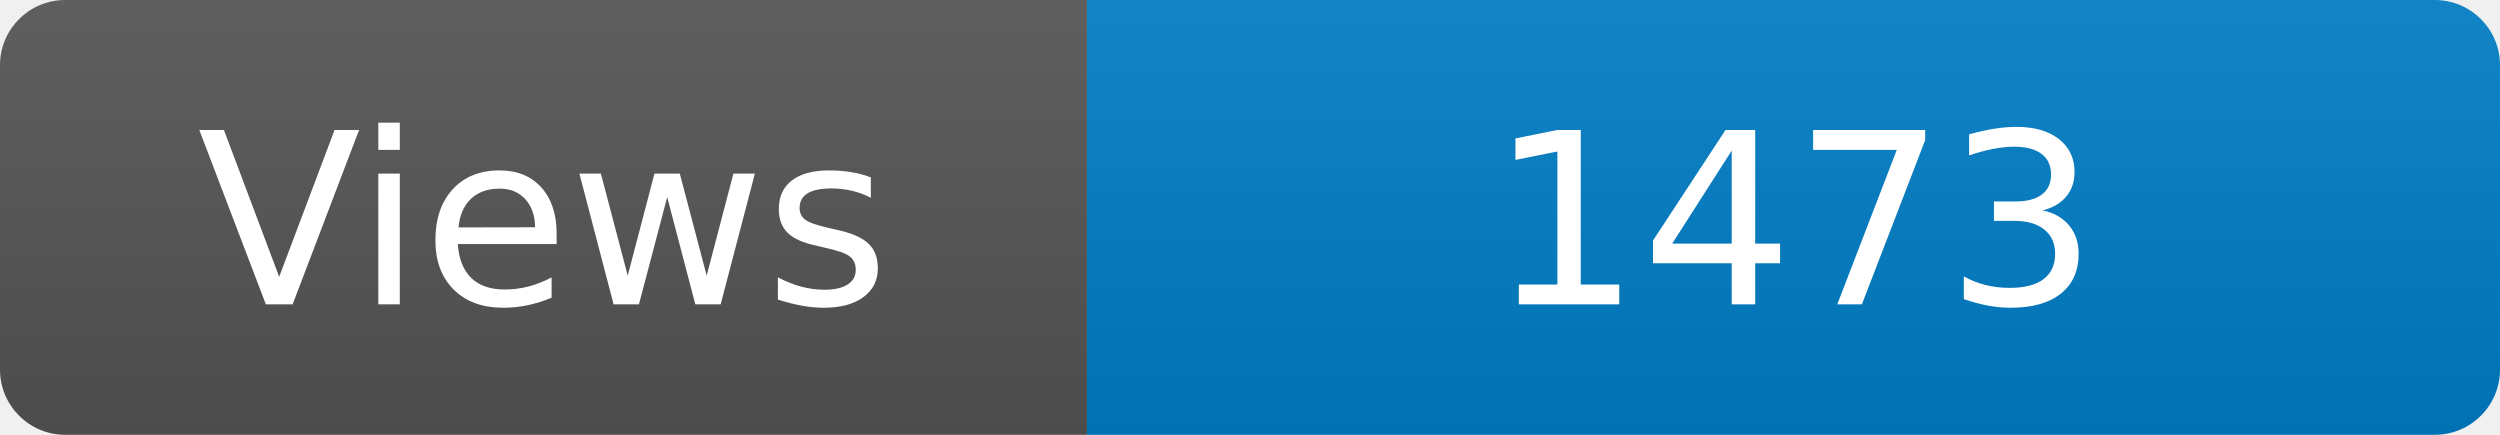
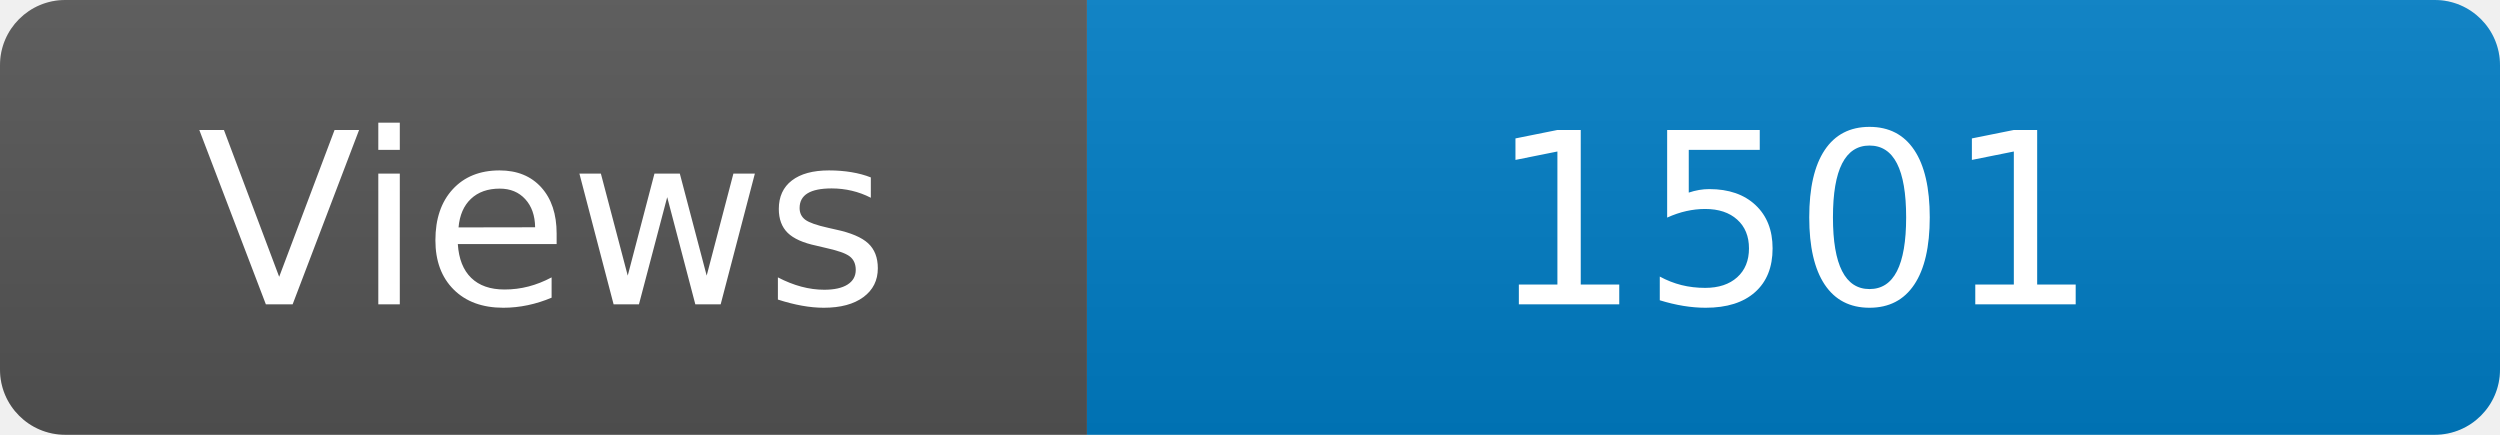
<svg xmlns="http://www.w3.org/2000/svg" width="115" height="20" role="img" aria-label="Maintained?: yes">
  <linearGradient id="s" x2="0" y2="100%">
    <stop offset="0" stop-color="#bbb" stop-opacity=".1" />
    <stop offset="1" stop-opacity=".1" />
  </linearGradient>
  <clipPath id="r">
    <rect width="115" height="20" rx="3" fill="#fff" />
  </clipPath>
  <g clip-path="url(#r)">
    <rect width="50" height="20" fill="#555" />
    <rect x="50" width="160" height="20" fill="#007ec6" />
    <rect width="115" height="20" fill="url(#s)" />
  </g>
  <g fill="#fff" text-anchor="middle" font-family="Verdana,Geneva,DejaVu Sans,sans-serif" font-size="110">
    <text x="250" y="140" transform="scale(.1)" fill="#fff">Views</text>
-     <text x="825" y="140" transform="scale(.1)" fill="#fff">1473</text>
+     <text x="825" y="140" transform="scale(.1)" fill="#fff">1501</text>
  </g>
</svg>
